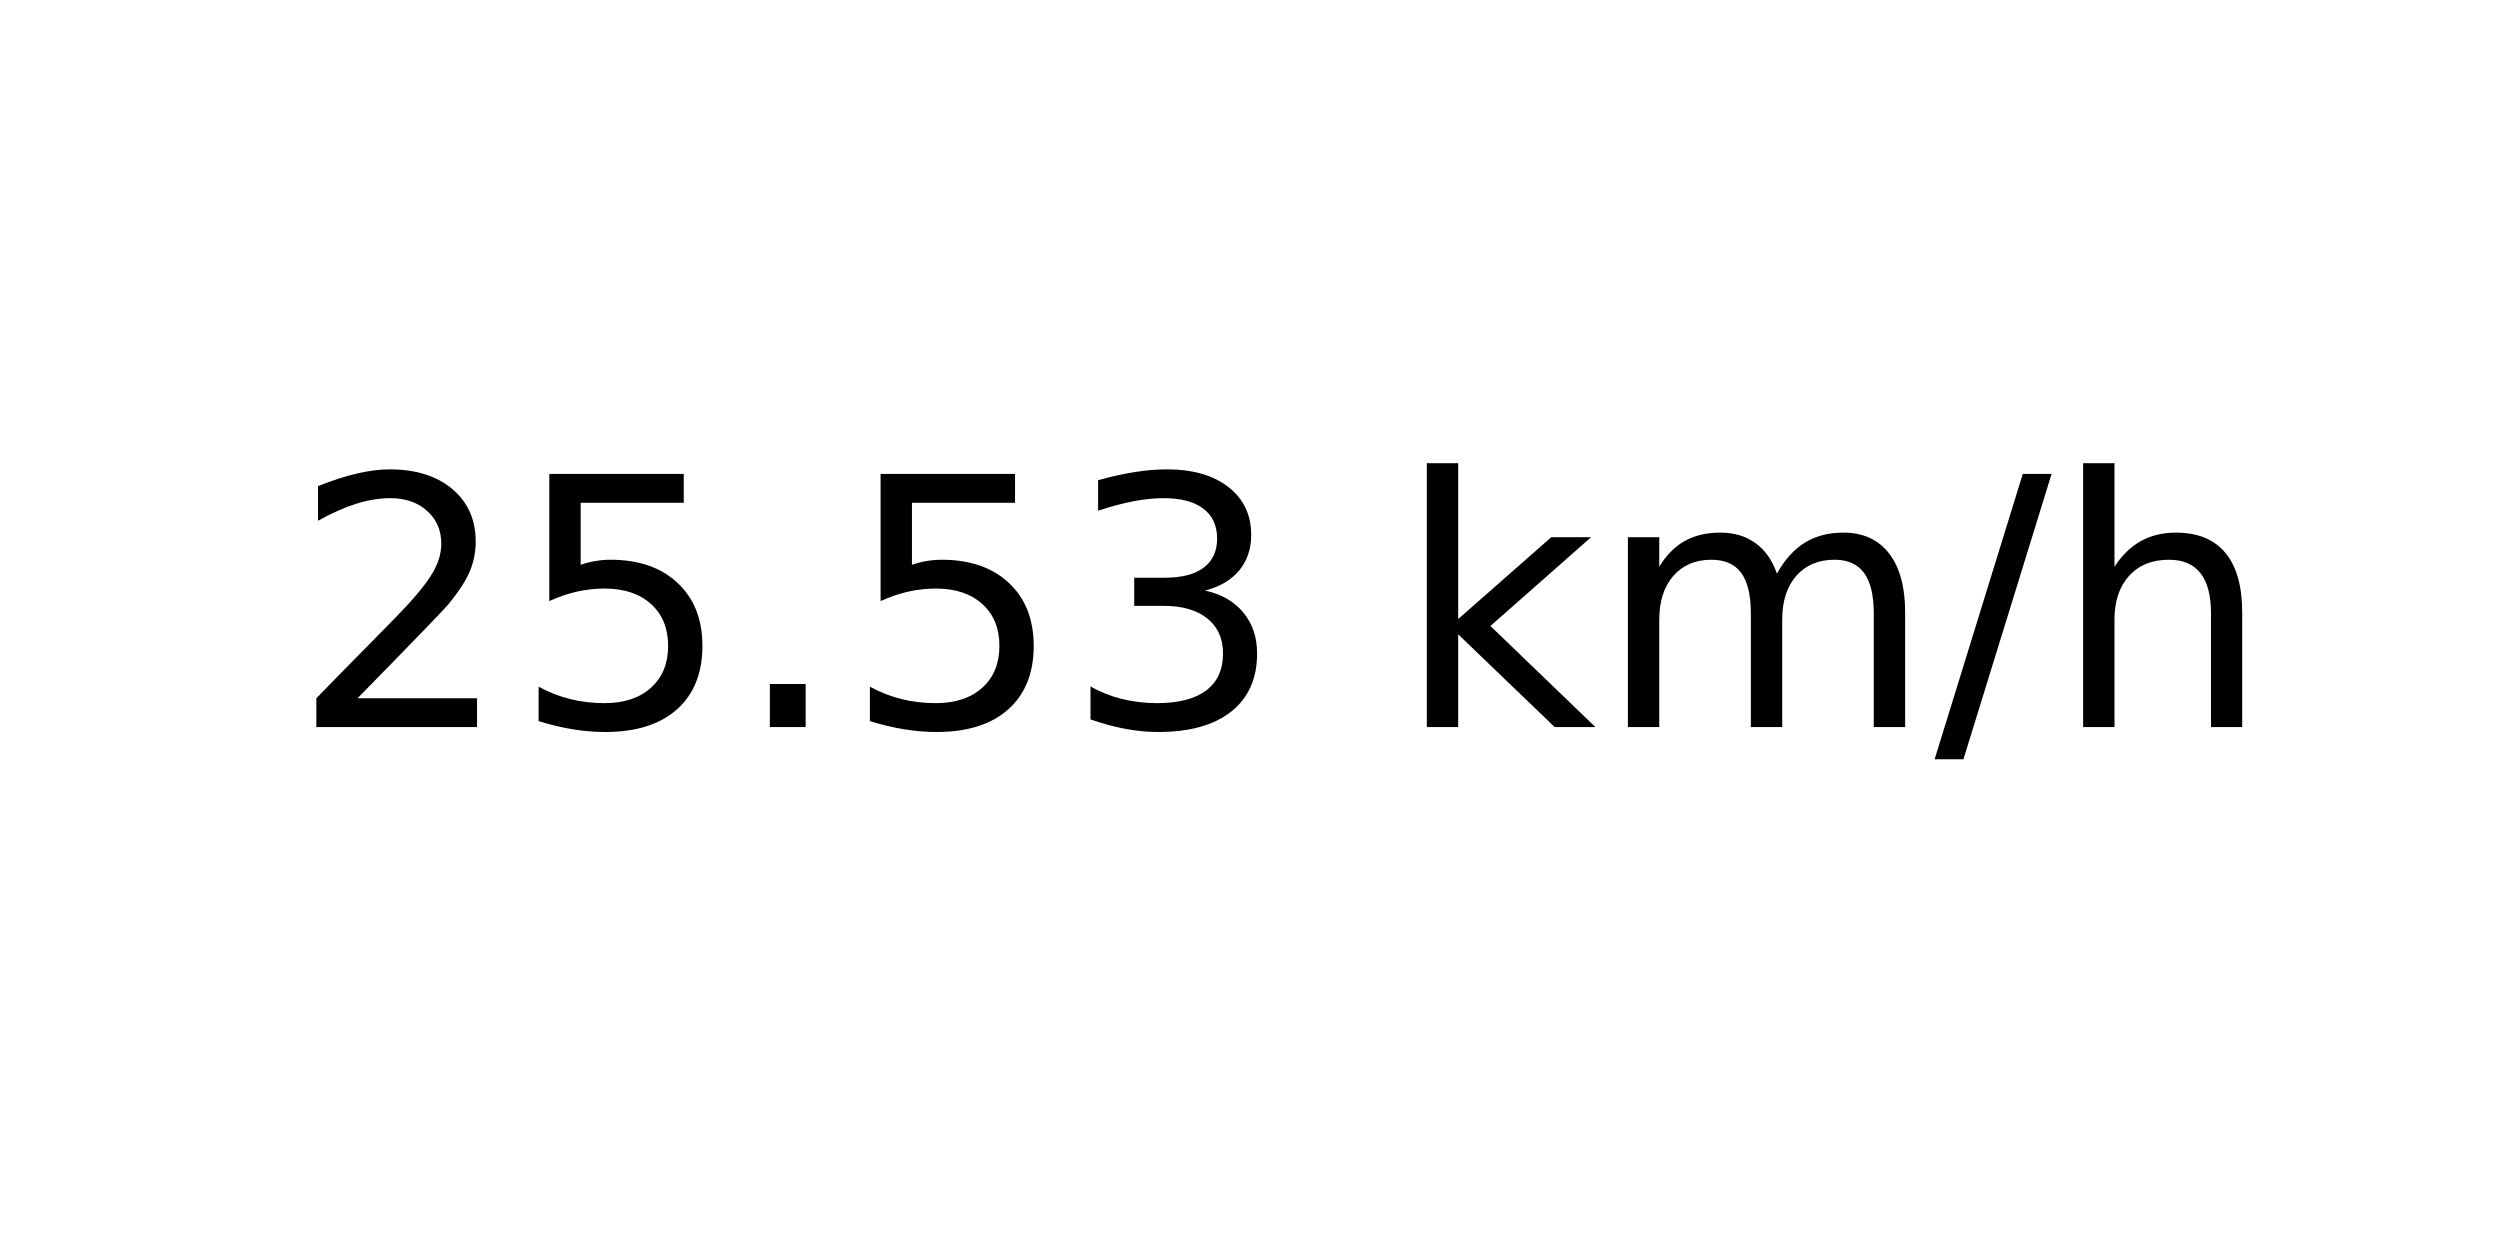
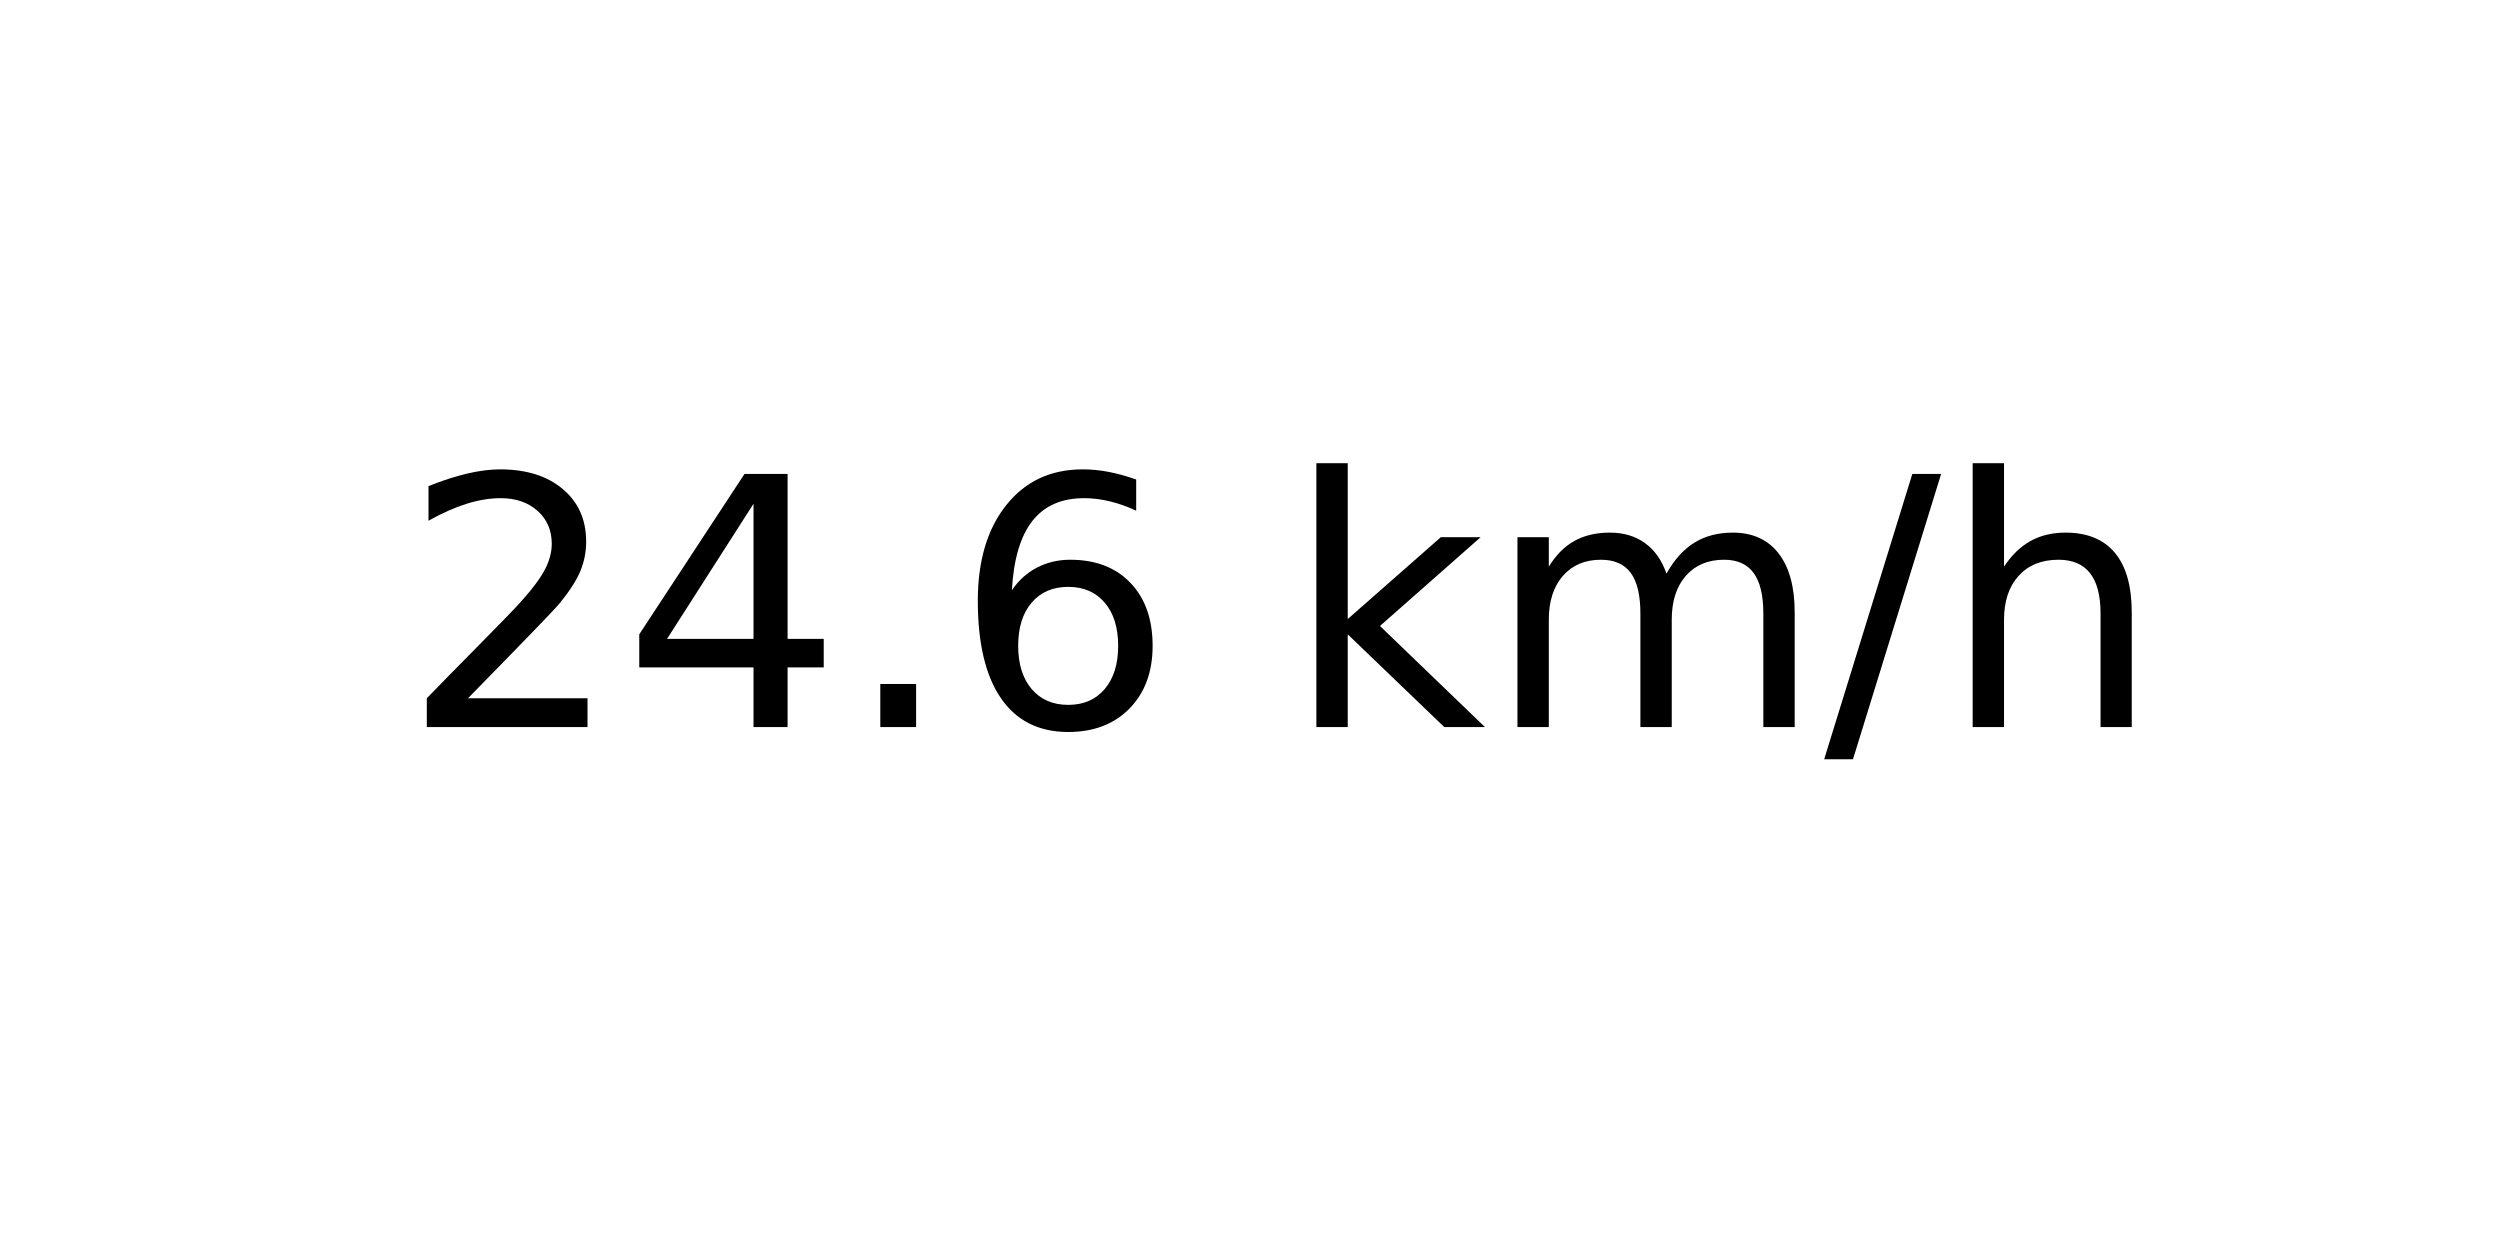
<svg xmlns="http://www.w3.org/2000/svg" xmlns:xlink="http://www.w3.org/1999/xlink" width="72pt" height="36pt" viewBox="0 0 72 36" version="1.1">
  <defs>
    <style type="text/css">*{stroke-linejoin: round; stroke-linecap: butt}</style>
  </defs>
  <g id="figure_1">
    <g id="axes_1">
      <g id="text_1">
-         <g transform="translate(8.378125 20.93937) scale(0.1 -0.1)">
+         <g transform="translate(11.55937 20.93937) scale(0.1 -0.1)">
          <defs>
            <path id="DejaVuSans-32" d="M 1228 531  L 3431 531  L 3431 0  L 469 0  L 469 531  Q 828 903 1448 1529  Q 2069 2156 2228 2338  Q 2531 2678 2651 2914  Q 2772 3150 2772 3378  Q 2772 3750 2511 3984  Q 2250 4219 1831 4219  Q 1534 4219 1204 4116  Q 875 4013 500 3803  L 500 4441  Q 881 4594 1212 4672  Q 1544 4750 1819 4750  Q 2544 4750 2975 4387  Q 3406 4025 3406 3419  Q 3406 3131 3298 2873  Q 3191 2616 2906 2266  Q 2828 2175 2409 1742  Q 1991 1309 1228 531  z " transform="scale(0.015625)" />
-             <path id="DejaVuSans-35" d="M 691 4666  L 3169 4666  L 3169 4134  L 1269 4134  L 1269 2991  Q 1406 3038 1543 3061  Q 1681 3084 1819 3084  Q 2600 3084 3056 2656  Q 3513 2228 3513 1497  Q 3513 744 3044 326  Q 2575 -91 1722 -91  Q 1428 -91 1123 -41  Q 819 9 494 109  L 494 744  Q 775 591 1075 516  Q 1375 441 1709 441  Q 2250 441 2565 725  Q 2881 1009 2881 1497  Q 2881 1984 2565 2268  Q 2250 2553 1709 2553  Q 1456 2553 1204 2497  Q 953 2441 691 2322  L 691 4666  z " transform="scale(0.015625)" />
+             <path id="DejaVuSans-34" d="M 2419 4116  L 825 1625  L 2419 1625  L 2419 4116  z M 2253 4666  L 3047 4666  L 3047 1625  L 3713 1625  L 3713 1100  L 3047 1100  L 3047 0  L 2419 0  L 2419 1100  L 313 1100  L 313 1709  L 2253 4666  z " transform="scale(0.015625)" />
            <path id="DejaVuSans-2e" d="M 684 794  L 1344 794  L 1344 0  L 684 0  L 684 794  z " transform="scale(0.015625)" />
-             <path id="DejaVuSans-33" d="M 2597 2516  Q 3050 2419 3304 2112  Q 3559 1806 3559 1356  Q 3559 666 3084 287  Q 2609 -91 1734 -91  Q 1441 -91 1130 -33  Q 819 25 488 141  L 488 750  Q 750 597 1062 519  Q 1375 441 1716 441  Q 2309 441 2620 675  Q 2931 909 2931 1356  Q 2931 1769 2642 2001  Q 2353 2234 1838 2234  L 1294 2234  L 1294 2753  L 1863 2753  Q 2328 2753 2575 2939  Q 2822 3125 2822 3475  Q 2822 3834 2567 4026  Q 2313 4219 1838 4219  Q 1578 4219 1281 4162  Q 984 4106 628 3988  L 628 4550  Q 988 4650 1302 4700  Q 1616 4750 1894 4750  Q 2613 4750 3031 4423  Q 3450 4097 3450 3541  Q 3450 3153 3228 2886  Q 3006 2619 2597 2516  z " transform="scale(0.015625)" />
+             <path id="DejaVuSans-36" d="M 2113 2584  Q 1688 2584 1439 2293  Q 1191 2003 1191 1497  Q 1191 994 1439 701  Q 1688 409 2113 409  Q 2538 409 2786 701  Q 3034 994 3034 1497  Q 3034 2003 2786 2293  Q 2538 2584 2113 2584  z M 3366 4563  L 3366 3988  Q 3128 4100 2886 4159  Q 2644 4219 2406 4219  Q 1781 4219 1451 3797  Q 1122 3375 1075 2522  Q 1259 2794 1537 2939  Q 1816 3084 2150 3084  Q 2853 3084 3261 2657  Q 3669 2231 3669 1497  Q 3669 778 3244 343  Q 2819 -91 2113 -91  Q 1303 -91 875 529  Q 447 1150 447 2328  Q 447 3434 972 4092  Q 1497 4750 2381 4750  Q 2619 4750 2861 4703  Q 3103 4656 3366 4563  z " transform="scale(0.015625)" />
            <path id="DejaVuSans-20" transform="scale(0.015625)" />
            <path id="DejaVuSans-6b" d="M 581 4863  L 1159 4863  L 1159 1991  L 2875 3500  L 3609 3500  L 1753 1863  L 3688 0  L 2938 0  L 1159 1709  L 1159 0  L 581 0  L 581 4863  z " transform="scale(0.015625)" />
            <path id="DejaVuSans-6d" d="M 3328 2828  Q 3544 3216 3844 3400  Q 4144 3584 4550 3584  Q 5097 3584 5394 3201  Q 5691 2819 5691 2113  L 5691 0  L 5113 0  L 5113 2094  Q 5113 2597 4934 2840  Q 4756 3084 4391 3084  Q 3944 3084 3684 2787  Q 3425 2491 3425 1978  L 3425 0  L 2847 0  L 2847 2094  Q 2847 2600 2669 2842  Q 2491 3084 2119 3084  Q 1678 3084 1418 2786  Q 1159 2488 1159 1978  L 1159 0  L 581 0  L 581 3500  L 1159 3500  L 1159 2956  Q 1356 3278 1631 3431  Q 1906 3584 2284 3584  Q 2666 3584 2933 3390  Q 3200 3197 3328 2828  z " transform="scale(0.015625)" />
            <path id="DejaVuSans-2f" d="M 1625 4666  L 2156 4666  L 531 -594  L 0 -594  L 1625 4666  z " transform="scale(0.015625)" />
            <path id="DejaVuSans-68" d="M 3513 2113  L 3513 0  L 2938 0  L 2938 2094  Q 2938 2591 2744 2837  Q 2550 3084 2163 3084  Q 1697 3084 1428 2787  Q 1159 2491 1159 1978  L 1159 0  L 581 0  L 581 4863  L 1159 4863  L 1159 2956  Q 1366 3272 1645 3428  Q 1925 3584 2291 3584  Q 2894 3584 3203 3211  Q 3513 2838 3513 2113  z " transform="scale(0.015625)" />
          </defs>
          <use xlink:href="#DejaVuSans-32" />
-           <use xlink:href="#DejaVuSans-35" x="63.623" />
+           <use xlink:href="#DejaVuSans-34" x="63.623" />
          <use xlink:href="#DejaVuSans-2e" x="127.246" />
-           <use xlink:href="#DejaVuSans-35" x="159.033" />
-           <use xlink:href="#DejaVuSans-33" x="222.656" />
-           <use xlink:href="#DejaVuSans-20" x="286.279" />
-           <use xlink:href="#DejaVuSans-6b" x="318.066" />
-           <use xlink:href="#DejaVuSans-6d" x="375.977" />
-           <use xlink:href="#DejaVuSans-2f" x="473.389" />
-           <use xlink:href="#DejaVuSans-68" x="507.08" />
+           <use xlink:href="#DejaVuSans-36" x="159.033" />
+           <use xlink:href="#DejaVuSans-20" x="222.656" />
+           <use xlink:href="#DejaVuSans-6b" x="254.443" />
+           <use xlink:href="#DejaVuSans-6d" x="312.354" />
+           <use xlink:href="#DejaVuSans-2f" x="409.766" />
+           <use xlink:href="#DejaVuSans-68" x="443.457" />
        </g>
      </g>
    </g>
  </g>
</svg>
